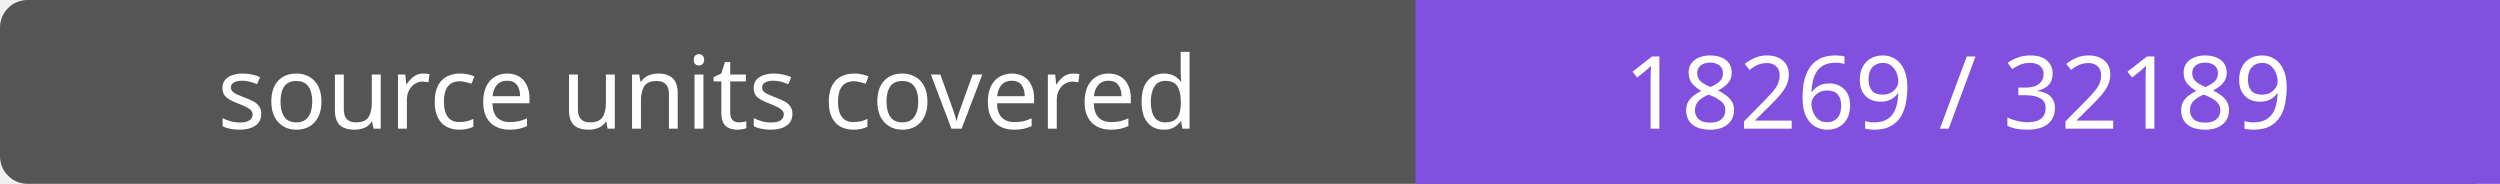
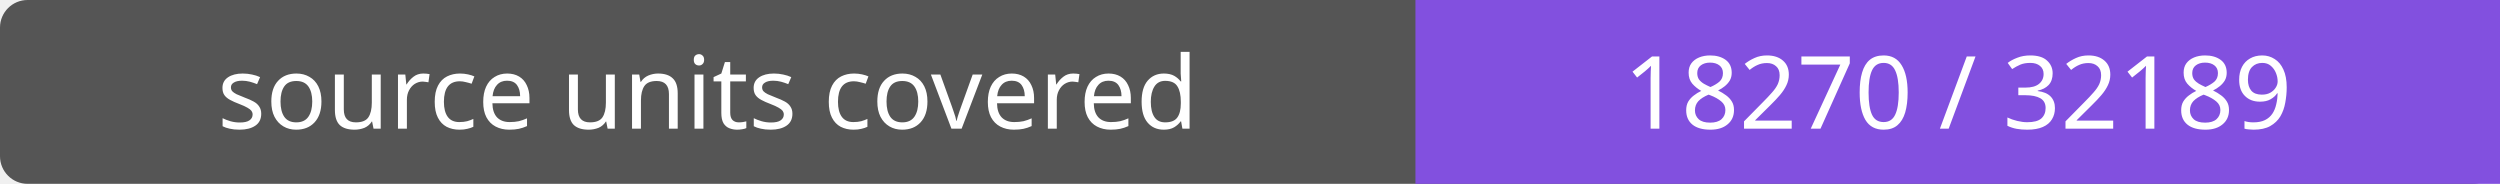
- <svg xmlns="http://www.w3.org/2000/svg" width="272" height="20" role="img" aria-label="source units covered: 18269 / 32189">
+ <svg xmlns="http://www.w3.org/2000/svg" width="272" height="20" role="img" aria-label="source units covered: 18270 / 32189">
  <rect width="272" height="20" rx="3" fill="#555" />
  <path fill="#8250df" d="M154 0h118v20H154z" />
  <g fill="#fff" text-anchor="middle" font-family="Verdana,sans-serif" font-size="11">
    <text x="77.0" y="14">source units covered</text>
-     <text x="213.0" y="14">18269 / 32189</text>
+     <text x="213.0" y="14">18270 / 32189</text>
  </g>
</svg>
